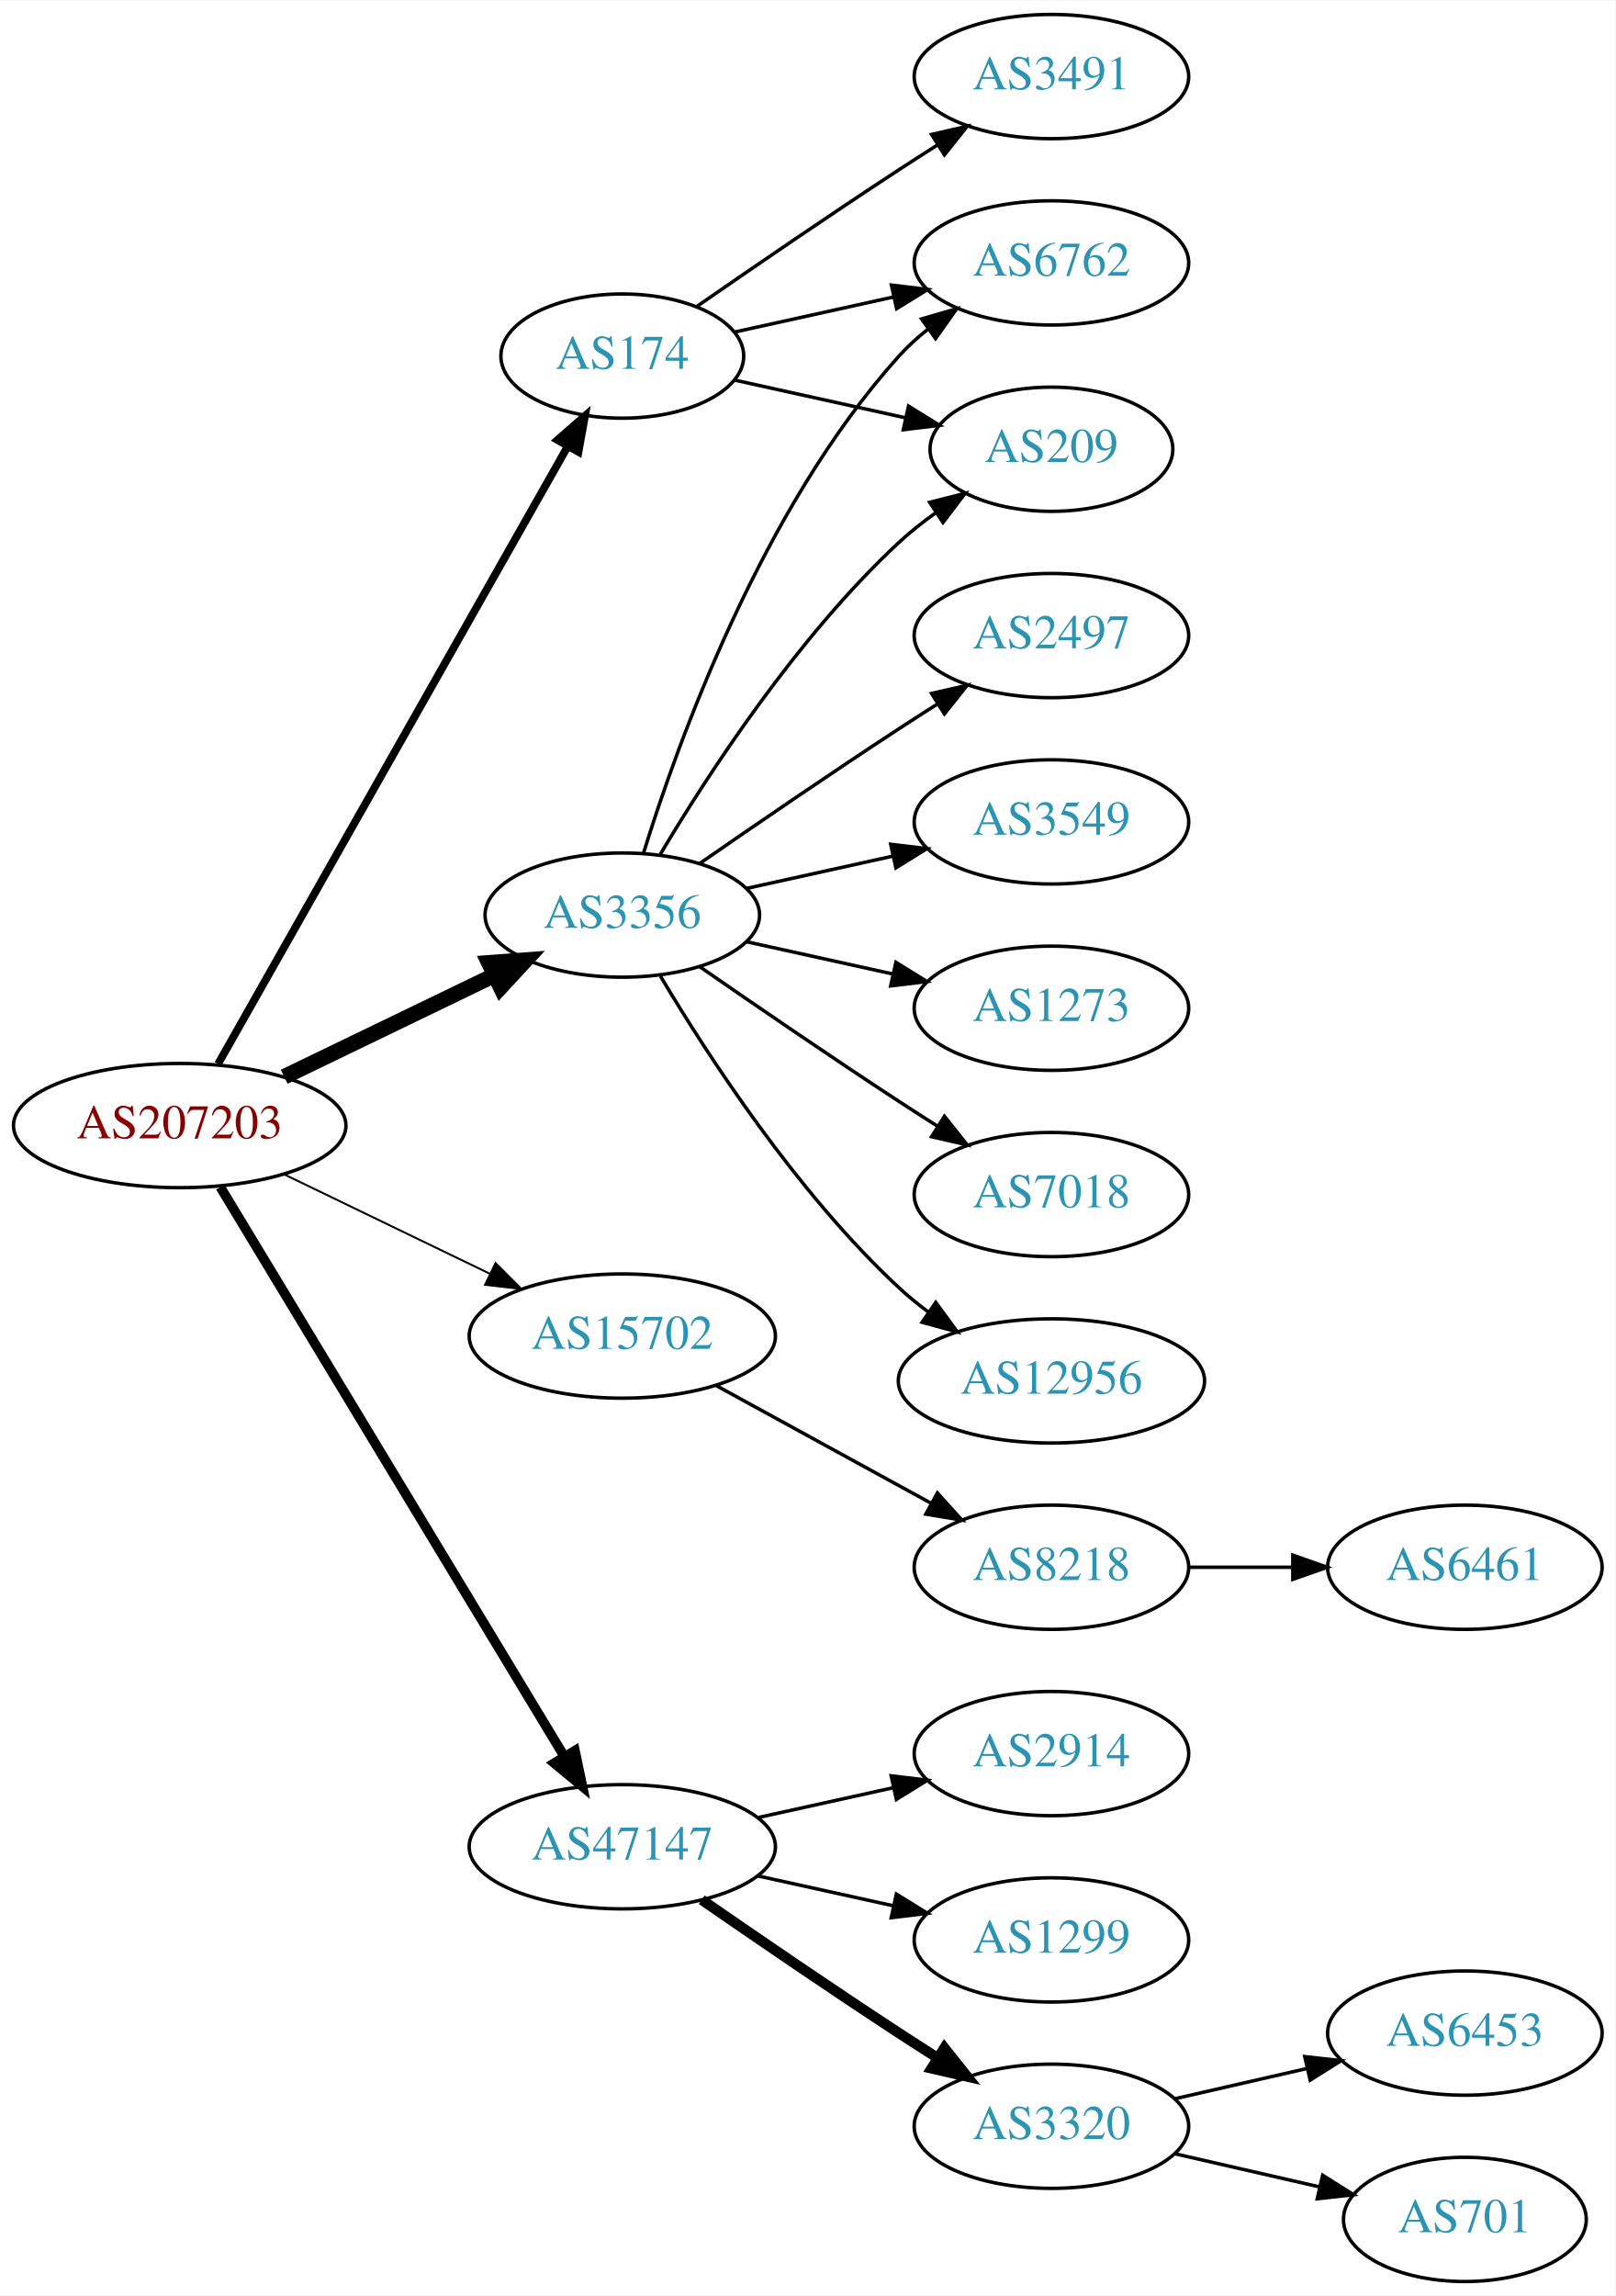
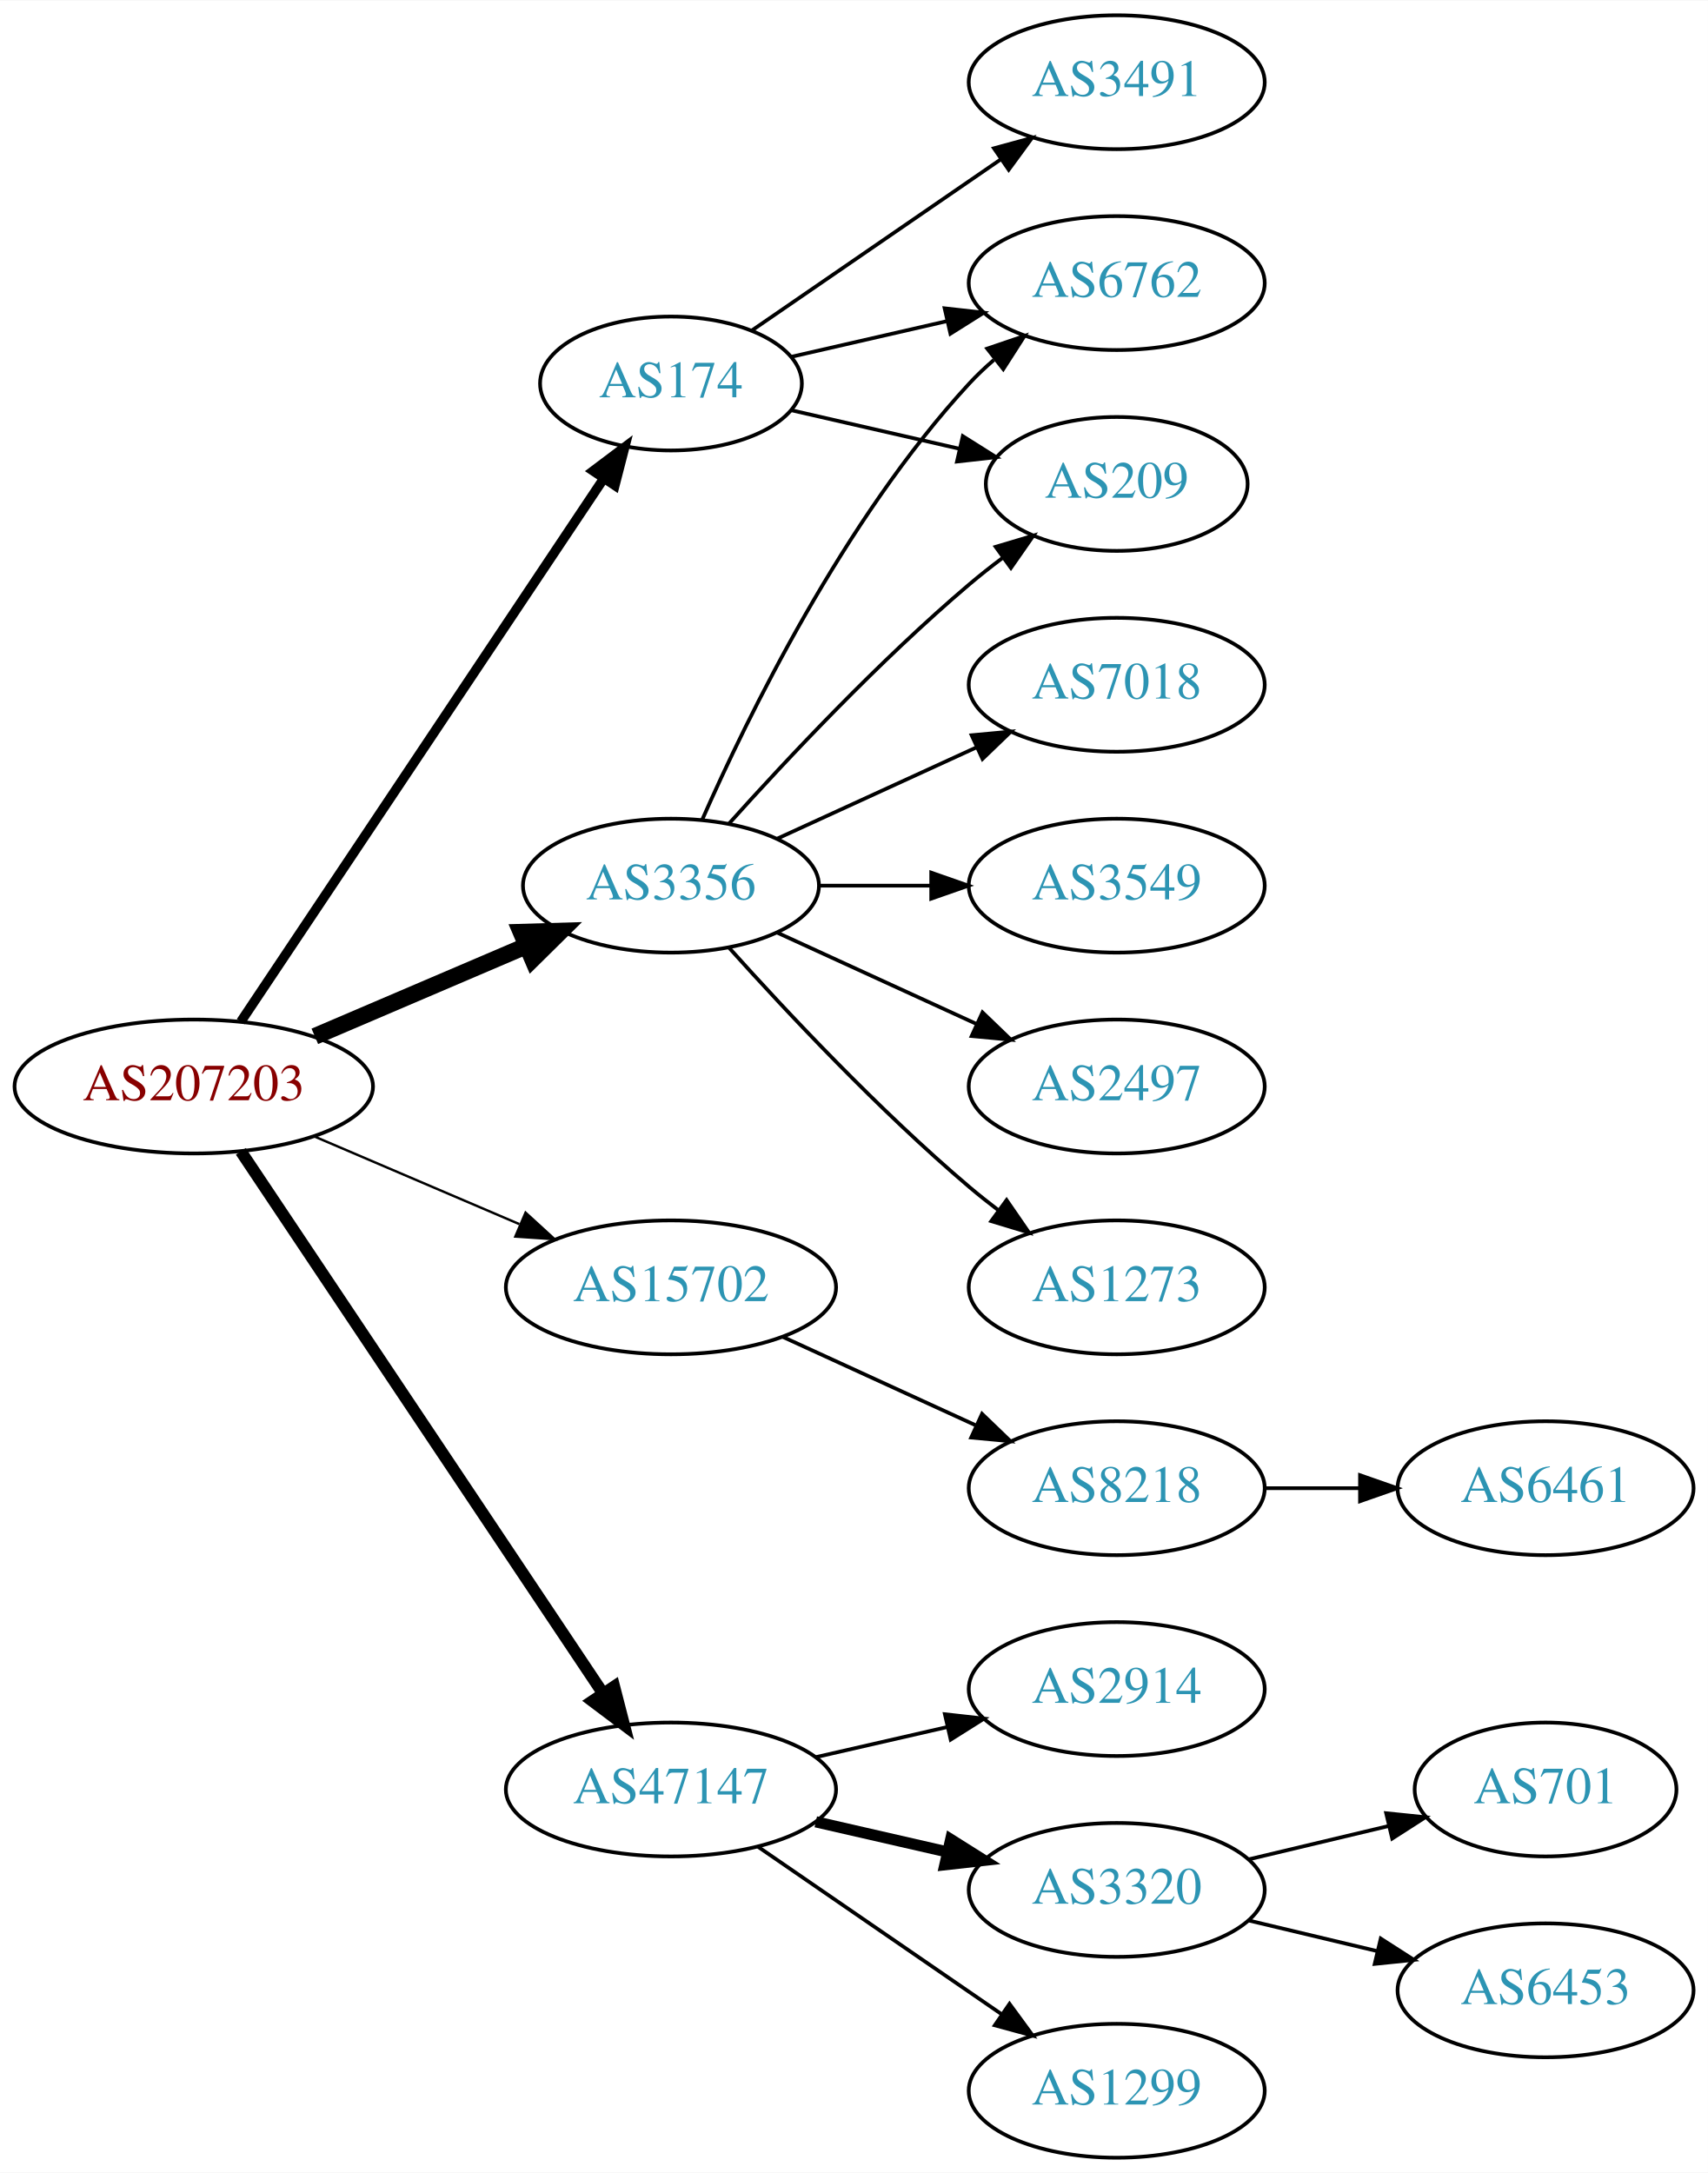
- <svg xmlns="http://www.w3.org/2000/svg" xmlns:xlink="http://www.w3.org/1999/xlink" width="468pt" height="665pt" viewBox="0.00 0.00 468.27 665.00">
-   <g id="graph0" class="graph" transform="scale(1 1) rotate(0) translate(4 661)">
-     <polygon fill="white" stroke="none" points="-4,4 -4,-661 464.269,-661 464.269,4 -4,4" />
+ <svg xmlns="http://www.w3.org/2000/svg" xmlns:xlink="http://www.w3.org/1999/xlink" width="459pt" height="584pt" viewBox="0.00 0.00 459.17 584.00">
+   <g id="graph0" class="graph" transform="scale(1 1) rotate(0) translate(4 580)">
+     <polygon fill="white" stroke="none" points="-4,4 -4,-580 455.17,-580 455.17,4 -4,4" />
    <g id="node1" class="node">
      <g id="a_node1">
        <a xlink:href="/asn/207203" xlink:title="AS207203 ~ TIMEWARP IT Consulting GmbH [AT]">
-           <ellipse fill="#ffffff" stroke="black" cx="48.096" cy="-335" rx="48.192" ry="18" />
-           <text text-anchor="middle" x="48.096" y="-331.3" font-family="Times,serif" font-size="14.00" fill="#880000">AS207203</text>
+           <ellipse fill="#ffffff" stroke="black" cx="48.096" cy="-288" rx="48.192" ry="18" />
+           <text text-anchor="middle" x="48.096" y="-284.3" font-family="Times,serif" font-size="14.00" fill="#880000">AS207203</text>
        </a>
      </g>
    </g>
    <g id="node2" class="node">
      <g id="a_node2">
        <a xlink:href="/asn/174" xlink:title="AS174 ~ Cogent Communications [US]">
-           <ellipse fill="#ffffff" stroke="black" cx="176.388" cy="-558" rx="35.194" ry="18" />
-           <text text-anchor="middle" x="176.388" y="-554.3" font-family="Times,serif" font-size="14.00" fill="#2c94b3">AS174</text>
+           <ellipse fill="#ffffff" stroke="black" cx="176.388" cy="-477" rx="35.194" ry="18" />
+           <text text-anchor="middle" x="176.388" y="-473.3" font-family="Times,serif" font-size="14.00" fill="#2c94b3">AS174</text>
        </a>
      </g>
    </g>
    <g id="edge1" class="edge">
-       <path fill="none" stroke="black" stroke-width="2.25" d="M59.217,-352.872C81.45,-392.129 134.63,-486.033 160.605,-531.898" />
-       <polygon fill="black" stroke="black" stroke-width="2.25" points="157.594,-533.683 165.567,-540.66 163.685,-530.233 157.594,-533.683" />
+       <path fill="none" stroke="black" stroke-width="2.571" d="M60.751,-305.442C83.081,-338.859 131.992,-412.057 158.123,-451.163" />
+       <polygon fill="black" stroke="black" stroke-width="2.571" points="155.477,-453.503 163.943,-459.873 161.297,-449.614 155.477,-453.503" />
    </g>
    <g id="node3" class="node">
      <g id="a_node3">
        <a xlink:href="/asn/3356" xlink:title="AS3356 ~ Level 3 Parent, LLC [US]">
-           <ellipse fill="#ffffff" stroke="black" cx="176.388" cy="-396" rx="39.794" ry="18" />
-           <text text-anchor="middle" x="176.388" y="-392.3" font-family="Times,serif" font-size="14.00" fill="#2c94b3">AS3356</text>
+           <ellipse fill="#ffffff" stroke="black" cx="176.388" cy="-342" rx="39.794" ry="18" />
+           <text text-anchor="middle" x="176.388" y="-338.3" font-family="Times,serif" font-size="14.00" fill="#2c94b3">AS3356</text>
        </a>
      </g>
    </g>
    <g id="edge2" class="edge">
-       <path fill="none" stroke="black" stroke-width="4.5" d="M78.387,-349.148C96.547,-357.919 120.01,-369.252 139.312,-378.575" />
-       <polygon fill="black" stroke="black" stroke-width="4.5" points="137.694,-382.166 148.411,-382.97 141.119,-375.075 137.694,-382.166" />
+       <path fill="none" stroke="black" stroke-width="4.5" d="M80.639,-301.487C97.776,-308.815 119.097,-317.931 137.172,-325.66" />
+       <polygon fill="black" stroke="black" stroke-width="4.5" points="136.089,-329.479 146.832,-329.79 139.186,-322.238 136.089,-329.479" />
    </g>
    <g id="node4" class="node">
      <g id="a_node4">
        <a xlink:href="/asn/15702" xlink:title="AS15702 ~ Onstage Online GmbH [AT]">
-           <ellipse fill="#ffffff" stroke="black" cx="176.388" cy="-274" rx="44.393" ry="18" />
-           <text text-anchor="middle" x="176.388" y="-270.3" font-family="Times,serif" font-size="14.00" fill="#2c94b3">AS15702</text>
+           <ellipse fill="#ffffff" stroke="black" cx="176.388" cy="-234" rx="44.393" ry="18" />
+           <text text-anchor="middle" x="176.388" y="-230.3" font-family="Times,serif" font-size="14.00" fill="#2c94b3">AS15702</text>
        </a>
      </g>
    </g>
    <g id="edge3" class="edge">
-       <path fill="none" stroke="black" stroke-width="0.562" d="M78.387,-320.852C96.171,-312.262 119.042,-301.216 138.108,-292.006" />
-       <polygon fill="black" stroke="black" stroke-width="0.562" points="139.641,-295.153 147.124,-287.652 136.597,-288.849 139.641,-295.153" />
+       <path fill="none" stroke="black" stroke-width="0.643" d="M80.639,-274.513C97.283,-267.396 117.873,-258.592 135.604,-251.011" />
+       <polygon fill="black" stroke="black" stroke-width="0.643" points="137.297,-254.093 145.116,-246.943 134.545,-247.657 137.297,-254.093" />
    </g>
    <g id="node5" class="node">
      <g id="a_node5">
        <a xlink:href="/asn/47147" xlink:title="AS47147 ~ ANEXIA Internetdienstleistungs GmbH [AT]">
-           <ellipse fill="#ffffff" stroke="black" cx="176.388" cy="-126" rx="44.393" ry="18" />
-           <text text-anchor="middle" x="176.388" y="-122.3" font-family="Times,serif" font-size="14.00" fill="#2c94b3">AS47147</text>
+           <ellipse fill="#ffffff" stroke="black" cx="176.388" cy="-99" rx="44.393" ry="18" />
+           <text text-anchor="middle" x="176.388" y="-95.3" font-family="Times,serif" font-size="14.00" fill="#2c94b3">AS47147</text>
        </a>
      </g>
    </g>
    <g id="edge4" class="edge">
-       <path fill="none" stroke="black" stroke-width="2.812" d="M59.863,-317.181C82.148,-280.302 133.418,-195.455 159.51,-152.276" />
-       <polygon fill="black" stroke="black" stroke-width="2.812" points="162.649,-153.848 164.825,-143.479 156.658,-150.228 162.649,-153.848" />
+       <path fill="none" stroke="black" stroke-width="3.214" d="M60.751,-270.558C83.024,-237.225 131.744,-164.314 157.924,-125.134" />
+       <polygon fill="black" stroke="black" stroke-width="3.214" points="161.115,-126.659 163.761,-116.4 155.295,-122.77 161.115,-126.659" />
    </g>
    <g id="node6" class="node">
      <g id="a_node6">
-         <a xlink:href="/asn/3491" xlink:title="AS3491 ~ PCCW Global, Inc. [US]">
-           <ellipse fill="#ffffff" stroke="black" cx="300.78" cy="-639" rx="39.794" ry="18" />
-           <text text-anchor="middle" x="300.78" y="-635.3" font-family="Times,serif" font-size="14.00" fill="#2c94b3">AS3491</text>
+         <a xlink:href="/asn/209" xlink:title="AS209 ~ CenturyLink Communications, LLC [US]">
+           <ellipse fill="#ffffff" stroke="black" cx="296.23" cy="-450" rx="35.194" ry="18" />
+           <text text-anchor="middle" x="296.23" y="-446.3" font-family="Times,serif" font-size="14.00" fill="#2c94b3">AS209</text>
        </a>
      </g>
    </g>
    <g id="edge5" class="edge">
-       <path fill="none" stroke="black" d="M198.079,-572.44C213.97,-583.449 236.52,-598.897 256.584,-612 260.166,-614.339 263.936,-616.759 267.696,-619.144" />
-       <polygon fill="black" stroke="black" points="266.03,-622.231 276.357,-624.596 269.759,-616.307 266.03,-622.231" />
+       <path fill="none" stroke="black" d="M208.658,-469.835C222.508,-466.662 238.995,-462.885 253.846,-459.482" />
+       <polygon fill="black" stroke="black" points="254.848,-462.843 263.814,-457.198 253.285,-456.02 254.848,-462.843" />
    </g>
    <g id="node7" class="node">
      <g id="a_node7">
        <a xlink:href="/asn/6762" xlink:title="AS6762 ~ TELECOM ITALIA SPARKLE S.p.A. [IT]">
-           <ellipse fill="#ffffff" stroke="black" cx="300.78" cy="-585" rx="39.794" ry="18" />
-           <text text-anchor="middle" x="300.78" y="-581.3" font-family="Times,serif" font-size="14.00" fill="#2c94b3">AS6762</text>
+           <ellipse fill="#ffffff" stroke="black" cx="296.23" cy="-504" rx="39.794" ry="18" />
+           <text text-anchor="middle" x="296.23" y="-500.3" font-family="Times,serif" font-size="14.00" fill="#2c94b3">AS6762</text>
        </a>
      </g>
    </g>
    <g id="edge6" class="edge">
-       <path fill="none" stroke="black" d="M208.907,-564.953C222.967,-568.055 239.785,-571.765 255.109,-575.146" />
-       <polygon fill="black" stroke="black" points="254.4,-578.573 264.919,-577.31 255.908,-571.738 254.4,-578.573" />
+       <path fill="none" stroke="black" d="M208.658,-484.165C221.497,-487.106 236.602,-490.567 250.569,-493.767" />
+       <polygon fill="black" stroke="black" points="249.961,-497.219 260.49,-496.04 251.524,-490.395 249.961,-497.219" />
    </g>
    <g id="node8" class="node">
      <g id="a_node8">
-         <a xlink:href="/asn/209" xlink:title="AS209 ~ CenturyLink Communications, LLC [US]">
-           <ellipse fill="#ffffff" stroke="black" cx="300.78" cy="-531" rx="35.194" ry="18" />
-           <text text-anchor="middle" x="300.78" y="-527.3" font-family="Times,serif" font-size="14.00" fill="#2c94b3">AS209</text>
+         <a xlink:href="/asn/3491" xlink:title="AS3491 ~ PCCW Global, Inc. [US]">
+           <ellipse fill="#ffffff" stroke="black" cx="296.23" cy="-558" rx="39.794" ry="18" />
+           <text text-anchor="middle" x="296.23" y="-554.3" font-family="Times,serif" font-size="14.00" fill="#2c94b3">AS3491</text>
        </a>
      </g>
    </g>
    <g id="edge7" class="edge">
-       <path fill="none" stroke="black" d="M208.907,-551.047C224.039,-547.708 242.367,-543.665 258.587,-540.087" />
-       <polygon fill="black" stroke="black" points="259.356,-543.502 268.367,-537.93 257.848,-536.666 259.356,-543.502" />
+       <path fill="none" stroke="black" d="M198.184,-491.295C216.768,-504.068 244.218,-522.937 265.187,-537.349" />
+       <polygon fill="black" stroke="black" points="263.221,-540.245 273.444,-543.025 267.186,-534.476 263.221,-540.245" />
    </g>
    <g id="edge11" class="edge">
-       <path fill="none" stroke="black" d="M182.525,-413.94C192.428,-445.979 216.766,-513.812 256.584,-558 259.1,-560.792 261.971,-563.401 265.01,-565.812" />
-       <polygon fill="black" stroke="black" points="263.139,-568.776 273.318,-571.715 267.194,-563.07 263.139,-568.776" />
+       <path fill="none" stroke="black" d="M192.034,-358.725C207.334,-375.765 232.432,-402.523 256.584,-423 259.436,-425.418 262.501,-427.833 265.612,-430.169" />
+       <polygon fill="black" stroke="black" points="263.685,-433.095 273.84,-436.116 267.785,-427.422 263.685,-433.095" />
    </g>
    <g id="edge10" class="edge">
-       <path fill="none" stroke="black" d="M187.433,-413.671C201.004,-436.472 226.937,-476.472 256.584,-504 259.881,-507.061 263.573,-509.972 267.374,-512.672" />
-       <polygon fill="black" stroke="black" points="265.485,-515.619 275.756,-518.22 269.349,-509.781 265.485,-515.619" />
+       <path fill="none" stroke="black" d="M184.803,-359.761C196.872,-387.183 222.843,-440.473 256.584,-477 258.614,-479.198 260.853,-481.319 263.199,-483.34" />
+       <polygon fill="black" stroke="black" points="261.411,-486.386 271.443,-489.794 265.726,-480.874 261.411,-486.386" />
    </g>
    <g id="node9" class="node">
      <g id="a_node9">
        <a xlink:href="/asn/3549" xlink:title="AS3549 ~ Level 3 Parent, LLC [US]">
-           <ellipse fill="#ffffff" stroke="black" cx="300.78" cy="-423" rx="39.794" ry="18" />
-           <text text-anchor="middle" x="300.78" y="-419.3" font-family="Times,serif" font-size="14.00" fill="#2c94b3">AS3549</text>
+           <ellipse fill="#ffffff" stroke="black" cx="296.23" cy="-342" rx="39.794" ry="18" />
+           <text text-anchor="middle" x="296.23" y="-338.3" font-family="Times,serif" font-size="14.00" fill="#2c94b3">AS3549</text>
        </a>
      </g>
    </g>
    <g id="edge8" class="edge">
-       <path fill="none" stroke="black" d="M212.46,-403.737C225.647,-406.646 240.827,-409.995 254.793,-413.076" />
-       <polygon fill="black" stroke="black" points="254.183,-416.525 264.702,-415.262 255.691,-409.69 254.183,-416.525" />
+       <path fill="none" stroke="black" d="M216.3,-342C225.854,-342 236.203,-342 246.166,-342" />
+       <polygon fill="black" stroke="black" points="246.358,-345.5 256.358,-342 246.358,-338.5 246.358,-345.5" />
    </g>
    <g id="node10" class="node">
      <g id="a_node10">
-         <a xlink:href="/asn/1273" xlink:title="AS1273 ~ Vodafone Group PLC [EU]">
-           <ellipse fill="#ffffff" stroke="black" cx="300.78" cy="-369" rx="39.794" ry="18" />
-           <text text-anchor="middle" x="300.78" y="-365.3" font-family="Times,serif" font-size="14.00" fill="#2c94b3">AS1273</text>
+         <a xlink:href="/asn/2497" xlink:title="AS2497 ~ Internet Initiative Japan Inc. [JP]">
+           <ellipse fill="#ffffff" stroke="black" cx="296.23" cy="-288" rx="39.794" ry="18" />
+           <text text-anchor="middle" x="296.23" y="-284.3" font-family="Times,serif" font-size="14.00" fill="#2c94b3">AS2497</text>
        </a>
      </g>
    </g>
    <g id="edge9" class="edge">
-       <path fill="none" stroke="black" d="M212.46,-388.263C225.647,-385.354 240.827,-382.005 254.793,-378.924" />
-       <polygon fill="black" stroke="black" points="255.691,-382.31 264.702,-376.738 254.183,-375.475 255.691,-382.31" />
+       <path fill="none" stroke="black" d="M205.016,-329.339C220.973,-322.027 241.244,-312.739 258.527,-304.819" />
+       <polygon fill="black" stroke="black" points="260.141,-307.929 267.774,-300.581 257.225,-301.565 260.141,-307.929" />
    </g>
    <g id="node11" class="node">
      <g id="a_node11">
-         <a xlink:href="/asn/7018" xlink:title="AS7018 ~ AT&amp;T Services, Inc. [US]">
-           <ellipse fill="#ffffff" stroke="black" cx="300.78" cy="-315" rx="39.794" ry="18" />
-           <text text-anchor="middle" x="300.78" y="-311.3" font-family="Times,serif" font-size="14.00" fill="#2c94b3">AS7018</text>
+         <a xlink:href="/asn/1273" xlink:title="AS1273 ~ Vodafone Group PLC [EU]">
+           <ellipse fill="#ffffff" stroke="black" cx="296.23" cy="-234" rx="39.794" ry="18" />
+           <text text-anchor="middle" x="296.23" y="-230.3" font-family="Times,serif" font-size="14.00" fill="#2c94b3">AS1273</text>
        </a>
      </g>
    </g>
    <g id="edge12" class="edge">
-       <path fill="none" stroke="black" d="M198.745,-381.099C214.596,-370.123 236.799,-354.921 256.584,-342 260.166,-339.661 263.936,-337.241 267.696,-334.856" />
-       <polygon fill="black" stroke="black" points="269.759,-337.693 276.357,-329.404 266.03,-331.769 269.759,-337.693" />
+       <path fill="none" stroke="black" d="M192.034,-325.275C207.334,-308.235 232.432,-281.477 256.584,-261 259.081,-258.883 261.741,-256.768 264.453,-254.707" />
+       <polygon fill="black" stroke="black" points="266.619,-257.459 272.629,-248.734 262.489,-251.806 266.619,-257.459" />
    </g>
    <g id="node12" class="node">
      <g id="a_node12">
-         <a xlink:href="/asn/12956" xlink:title="AS12956 ~ TELXIUS [ES]">
-           <ellipse fill="#ffffff" stroke="black" cx="300.78" cy="-261" rx="44.393" ry="18" />
-           <text text-anchor="middle" x="300.78" y="-257.3" font-family="Times,serif" font-size="14.00" fill="#2c94b3">AS12956</text>
+         <a xlink:href="/asn/7018" xlink:title="AS7018 ~ AT&amp;T Services, Inc. [US]">
+           <ellipse fill="#ffffff" stroke="black" cx="296.23" cy="-396" rx="39.794" ry="18" />
+           <text text-anchor="middle" x="296.23" y="-392.3" font-family="Times,serif" font-size="14.00" fill="#2c94b3">AS7018</text>
        </a>
      </g>
    </g>
    <g id="edge13" class="edge">
-       <path fill="none" stroke="black" d="M187.433,-378.329C201.004,-355.528 226.937,-315.528 256.584,-288 259.19,-285.58 262.044,-283.254 265.003,-281.052" />
-       <polygon fill="black" stroke="black" points="267.25,-283.754 273.502,-275.2 263.28,-277.988 267.25,-283.754" />
+       <path fill="none" stroke="black" d="M205.016,-354.661C220.973,-361.973 241.244,-371.261 258.527,-379.181" />
+       <polygon fill="black" stroke="black" points="257.225,-382.435 267.774,-383.419 260.141,-376.071 257.225,-382.435" />
    </g>
    <g id="node13" class="node">
      <g id="a_node13">
-         <a xlink:href="/asn/2497" xlink:title="AS2497 ~ Internet Initiative Japan Inc. [JP]">
-           <ellipse fill="#ffffff" stroke="black" cx="300.78" cy="-477" rx="39.794" ry="18" />
-           <text text-anchor="middle" x="300.78" y="-473.3" font-family="Times,serif" font-size="14.00" fill="#2c94b3">AS2497</text>
+         <a xlink:href="/asn/8218" xlink:title="AS8218 ~ legacy Neotelecoms [FR]">
+           <ellipse fill="#ffffff" stroke="black" cx="296.23" cy="-180" rx="39.794" ry="18" />
+           <text text-anchor="middle" x="296.23" y="-176.3" font-family="Times,serif" font-size="14.00" fill="#2c94b3">AS8218</text>
        </a>
      </g>
    </g>
    <g id="edge14" class="edge">
-       <path fill="none" stroke="black" d="M198.745,-410.901C214.596,-421.877 236.799,-437.079 256.584,-450 260.166,-452.339 263.936,-454.759 267.696,-457.144" />
-       <polygon fill="black" stroke="black" points="266.03,-460.231 276.357,-462.596 269.759,-454.307 266.03,-460.231" />
-     </g>
-     <g id="node14" class="node">
-       <g id="a_node14">
-         <a xlink:href="/asn/8218" xlink:title="AS8218 ~ legacy Neotelecoms [FR]">
-           <ellipse fill="#ffffff" stroke="black" cx="300.78" cy="-207" rx="39.794" ry="18" />
-           <text text-anchor="middle" x="300.78" y="-203.3" font-family="Times,serif" font-size="14.00" fill="#2c94b3">AS8218</text>
-         </a>
-       </g>
-     </g>
-     <g id="edge15" class="edge">
-       <path fill="none" stroke="black" d="M203.644,-259.627C221.835,-249.669 246.22,-236.32 265.879,-225.558" />
-       <polygon fill="black" stroke="black" points="267.729,-228.535 274.82,-220.663 264.368,-222.395 267.729,-228.535" />
+       <path fill="none" stroke="black" d="M206.517,-220.652C222.128,-213.498 241.526,-204.609 258.198,-196.97" />
+       <polygon fill="black" stroke="black" points="260.017,-199.986 267.65,-192.638 257.101,-193.622 260.017,-199.986" />
+     </g>
+     <g id="node15" class="node">
+       <g id="a_node15">
+         <a xlink:href="/asn/2914" xlink:title="AS2914 ~ NTT America, Inc. [US]">
+           <ellipse fill="#ffffff" stroke="black" cx="296.23" cy="-126" rx="39.794" ry="18" />
+           <text text-anchor="middle" x="296.23" y="-122.3" font-family="Times,serif" font-size="14.00" fill="#2c94b3">AS2914</text>
+         </a>
+       </g>
+     </g>
+     <g id="edge16" class="edge">
+       <path fill="none" stroke="black" d="M215.322,-107.692C226.563,-110.267 238.976,-113.111 250.599,-115.774" />
+       <polygon fill="black" stroke="black" points="250.031,-119.235 260.56,-118.057 251.595,-112.412 250.031,-119.235" />
    </g>
    <g id="node16" class="node">
      <g id="a_node16">
-         <a xlink:href="/asn/2914" xlink:title="AS2914 ~ NTT America, Inc. [US]">
-           <ellipse fill="#ffffff" stroke="black" cx="300.78" cy="-153" rx="39.794" ry="18" />
-           <text text-anchor="middle" x="300.78" y="-149.3" font-family="Times,serif" font-size="14.00" fill="#2c94b3">AS2914</text>
+         <a xlink:href="/asn/3320" xlink:title="AS3320 ~ DTAG [DE]">
+           <ellipse fill="#ffffff" stroke="black" cx="296.23" cy="-72" rx="39.794" ry="18" />
+           <text text-anchor="middle" x="296.23" y="-68.3" font-family="Times,serif" font-size="14.00" fill="#2c94b3">AS3320</text>
        </a>
      </g>
    </g>
    <g id="edge17" class="edge">
-       <path fill="none" stroke="black" d="M215.777,-134.469C228.168,-137.202 242.015,-140.257 254.836,-143.085" />
-       <polygon fill="black" stroke="black" points="254.331,-146.558 264.85,-145.295 255.839,-139.722 254.331,-146.558" />
+       <path fill="none" stroke="black" stroke-width="3" d="M215.322,-90.308C226.563,-87.733 238.976,-84.889 250.599,-82.226" />
+       <polygon fill="black" stroke="black" stroke-width="3" points="251.595,-85.588 260.56,-79.944 250.031,-78.765 251.595,-85.588" />
    </g>
    <g id="node17" class="node">
      <g id="a_node17">
        <a xlink:href="/asn/1299" xlink:title="AS1299 ~ Telia Carrier [EU]">
-           <ellipse fill="#ffffff" stroke="black" cx="300.78" cy="-99" rx="39.794" ry="18" />
-           <text text-anchor="middle" x="300.78" y="-95.3" font-family="Times,serif" font-size="14.00" fill="#2c94b3">AS1299</text>
+           <ellipse fill="#ffffff" stroke="black" cx="296.23" cy="-18" rx="39.794" ry="18" />
+           <text text-anchor="middle" x="296.23" y="-14.3" font-family="Times,serif" font-size="14.00" fill="#2c94b3">AS1299</text>
        </a>
      </g>
    </g>
    <g id="edge18" class="edge">
-       <path fill="none" stroke="black" d="M215.777,-117.531C228.168,-114.798 242.015,-111.743 254.836,-108.915" />
-       <polygon fill="black" stroke="black" points="255.839,-112.278 264.85,-106.705 254.331,-105.442 255.839,-112.278" />
+       <path fill="none" stroke="black" d="M199.83,-83.574C218.412,-70.802 244.972,-52.545 265.352,-38.537" />
+       <polygon fill="black" stroke="black" points="267.408,-41.371 273.666,-32.822 263.443,-35.602 267.408,-41.371" />
+     </g>
+     <g id="node14" class="node">
+       <g id="a_node14">
+         <a xlink:href="/asn/6461" xlink:title="AS6461 ~ Zayo Bandwidth [US]">
+           <ellipse fill="#ffffff" stroke="black" cx="411.523" cy="-180" rx="39.794" ry="18" />
+           <text text-anchor="middle" x="411.523" y="-176.3" font-family="Times,serif" font-size="14.00" fill="#2c94b3">AS6461</text>
+         </a>
+       </g>
+     </g>
+     <g id="edge15" class="edge">
+       <path fill="none" stroke="black" d="M335.902,-180C344.105,-180 352.869,-180 361.401,-180" />
+       <polygon fill="black" stroke="black" points="361.641,-183.5 371.641,-180 361.641,-176.5 361.641,-183.5" />
    </g>
    <g id="node18" class="node">
      <g id="a_node18">
-         <a xlink:href="/asn/3320" xlink:title="AS3320 ~ DTAG [DE]">
-           <ellipse fill="#ffffff" stroke="black" cx="300.78" cy="-45" rx="39.794" ry="18" />
-           <text text-anchor="middle" x="300.78" y="-41.3" font-family="Times,serif" font-size="14.00" fill="#2c94b3">AS3320</text>
+         <a xlink:href="/asn/6453" xlink:title="AS6453 ~ TATA COMMUNICATIONS (AMERICA) INC [US]">
+           <ellipse fill="#ffffff" stroke="black" cx="411.523" cy="-45" rx="39.794" ry="18" />
+           <text text-anchor="middle" x="411.523" y="-41.3" font-family="Times,serif" font-size="14.00" fill="#2c94b3">AS6453</text>
        </a>
      </g>
    </g>
    <g id="edge19" class="edge">
-       <path fill="none" stroke="black" stroke-width="3" d="M199.418,-110.633C215.221,-99.695 237.077,-84.739 256.584,-72 260.166,-69.661 263.936,-67.241 267.696,-64.856" />
-       <polygon fill="black" stroke="black" stroke-width="3" points="269.759,-67.693 276.357,-59.404 266.03,-61.769 269.759,-67.693" />
-     </g>
-     <g id="node15" class="node">
-       <g id="a_node15">
-         <a xlink:href="/asn/6461" xlink:title="AS6461 ~ Zayo Bandwidth [US]">
-           <ellipse fill="#ffffff" stroke="black" cx="420.622" cy="-207" rx="39.794" ry="18" />
-           <text text-anchor="middle" x="420.622" y="-203.3" font-family="Times,serif" font-size="14.00" fill="#2c94b3">AS6461</text>
-         </a>
-       </g>
-     </g>
-     <g id="edge16" class="edge">
-       <path fill="none" stroke="black" d="M340.692,-207C350.246,-207 360.595,-207 370.558,-207" />
-       <polygon fill="black" stroke="black" points="370.751,-210.5 380.75,-207 370.75,-203.5 370.751,-210.5" />
+       <path fill="none" stroke="black" d="M331.837,-63.752C342.709,-61.162 354.863,-58.265 366.305,-55.538" />
+       <polygon fill="black" stroke="black" points="367.212,-58.92 376.128,-53.197 365.589,-52.111 367.212,-58.92" />
    </g>
    <g id="node19" class="node">
      <g id="a_node19">
        <a xlink:href="/asn/701" xlink:title="AS701 ~ UUNET [US]">
-           <ellipse fill="#ffffff" stroke="black" cx="420.622" cy="-18" rx="35.194" ry="18" />
-           <text text-anchor="middle" x="420.622" y="-14.3" font-family="Times,serif" font-size="14.00" fill="#2c94b3">AS701</text>
+           <ellipse fill="#ffffff" stroke="black" cx="411.523" cy="-99" rx="35.194" ry="18" />
+           <text text-anchor="middle" x="411.523" y="-95.3" font-family="Times,serif" font-size="14.00" fill="#2c94b3">AS701</text>
        </a>
      </g>
    </g>
    <g id="edge20" class="edge">
-       <path fill="none" stroke="black" d="M336.499,-37.045C349.592,-34.045 364.614,-30.604 378.255,-27.478" />
-       <polygon fill="black" stroke="black" points="379.396,-30.807 388.362,-25.162 377.833,-23.984 379.396,-30.807" />
-     </g>
-     <g id="node20" class="node">
-       <g id="a_node20">
-         <a xlink:href="/asn/6453" xlink:title="AS6453 ~ TATA COMMUNICATIONS (AMERICA) INC [US]">
-           <ellipse fill="#ffffff" stroke="black" cx="420.622" cy="-72" rx="39.794" ry="18" />
-           <text text-anchor="middle" x="420.622" y="-68.3" font-family="Times,serif" font-size="14.00" fill="#2c94b3">AS6453</text>
-         </a>
-       </g>
-     </g>
-     <g id="edge21" class="edge">
-       <path fill="none" stroke="black" d="M336.499,-52.955C348.499,-55.704 362.12,-58.825 374.812,-61.733" />
-       <polygon fill="black" stroke="black" points="374.215,-65.187 384.744,-64.009 375.778,-58.364 374.215,-65.187" />
+       <path fill="none" stroke="black" d="M331.837,-80.248C343.632,-83.058 356.937,-86.229 369.204,-89.153" />
+       <polygon fill="black" stroke="black" points="368.67,-92.624 379.209,-91.537 370.293,-85.814 368.67,-92.624" />
    </g>
  </g>
</svg>
